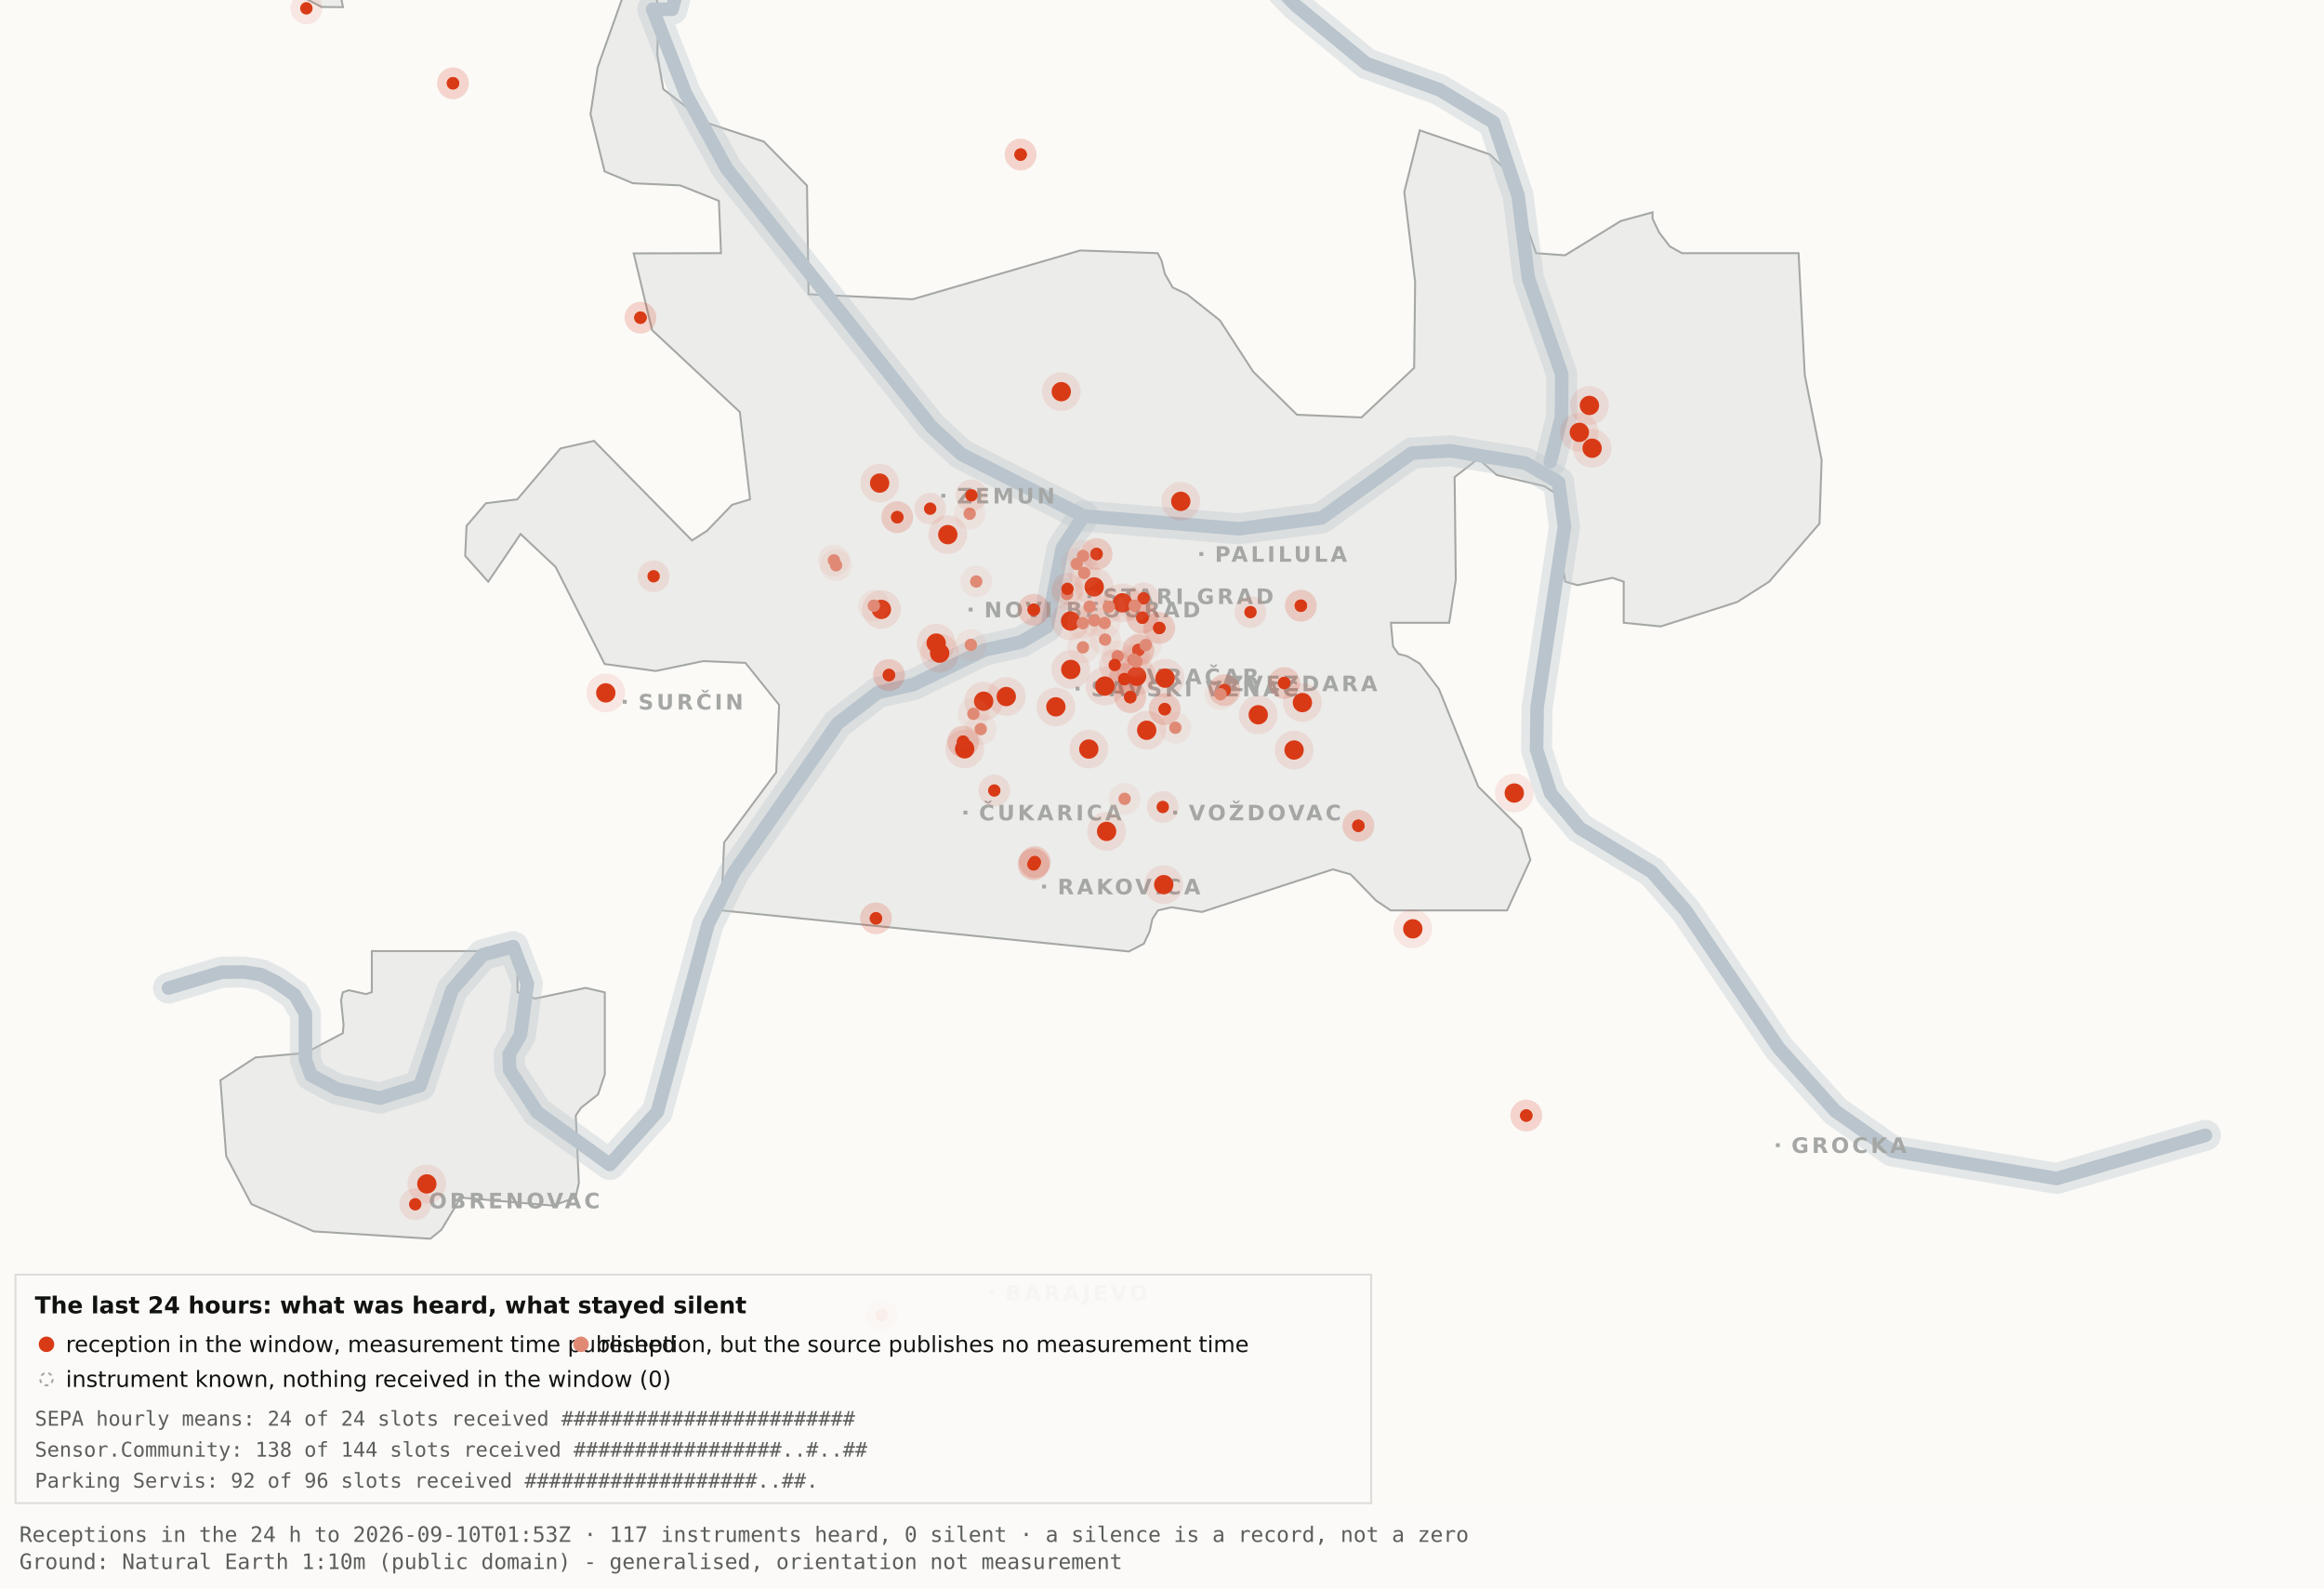
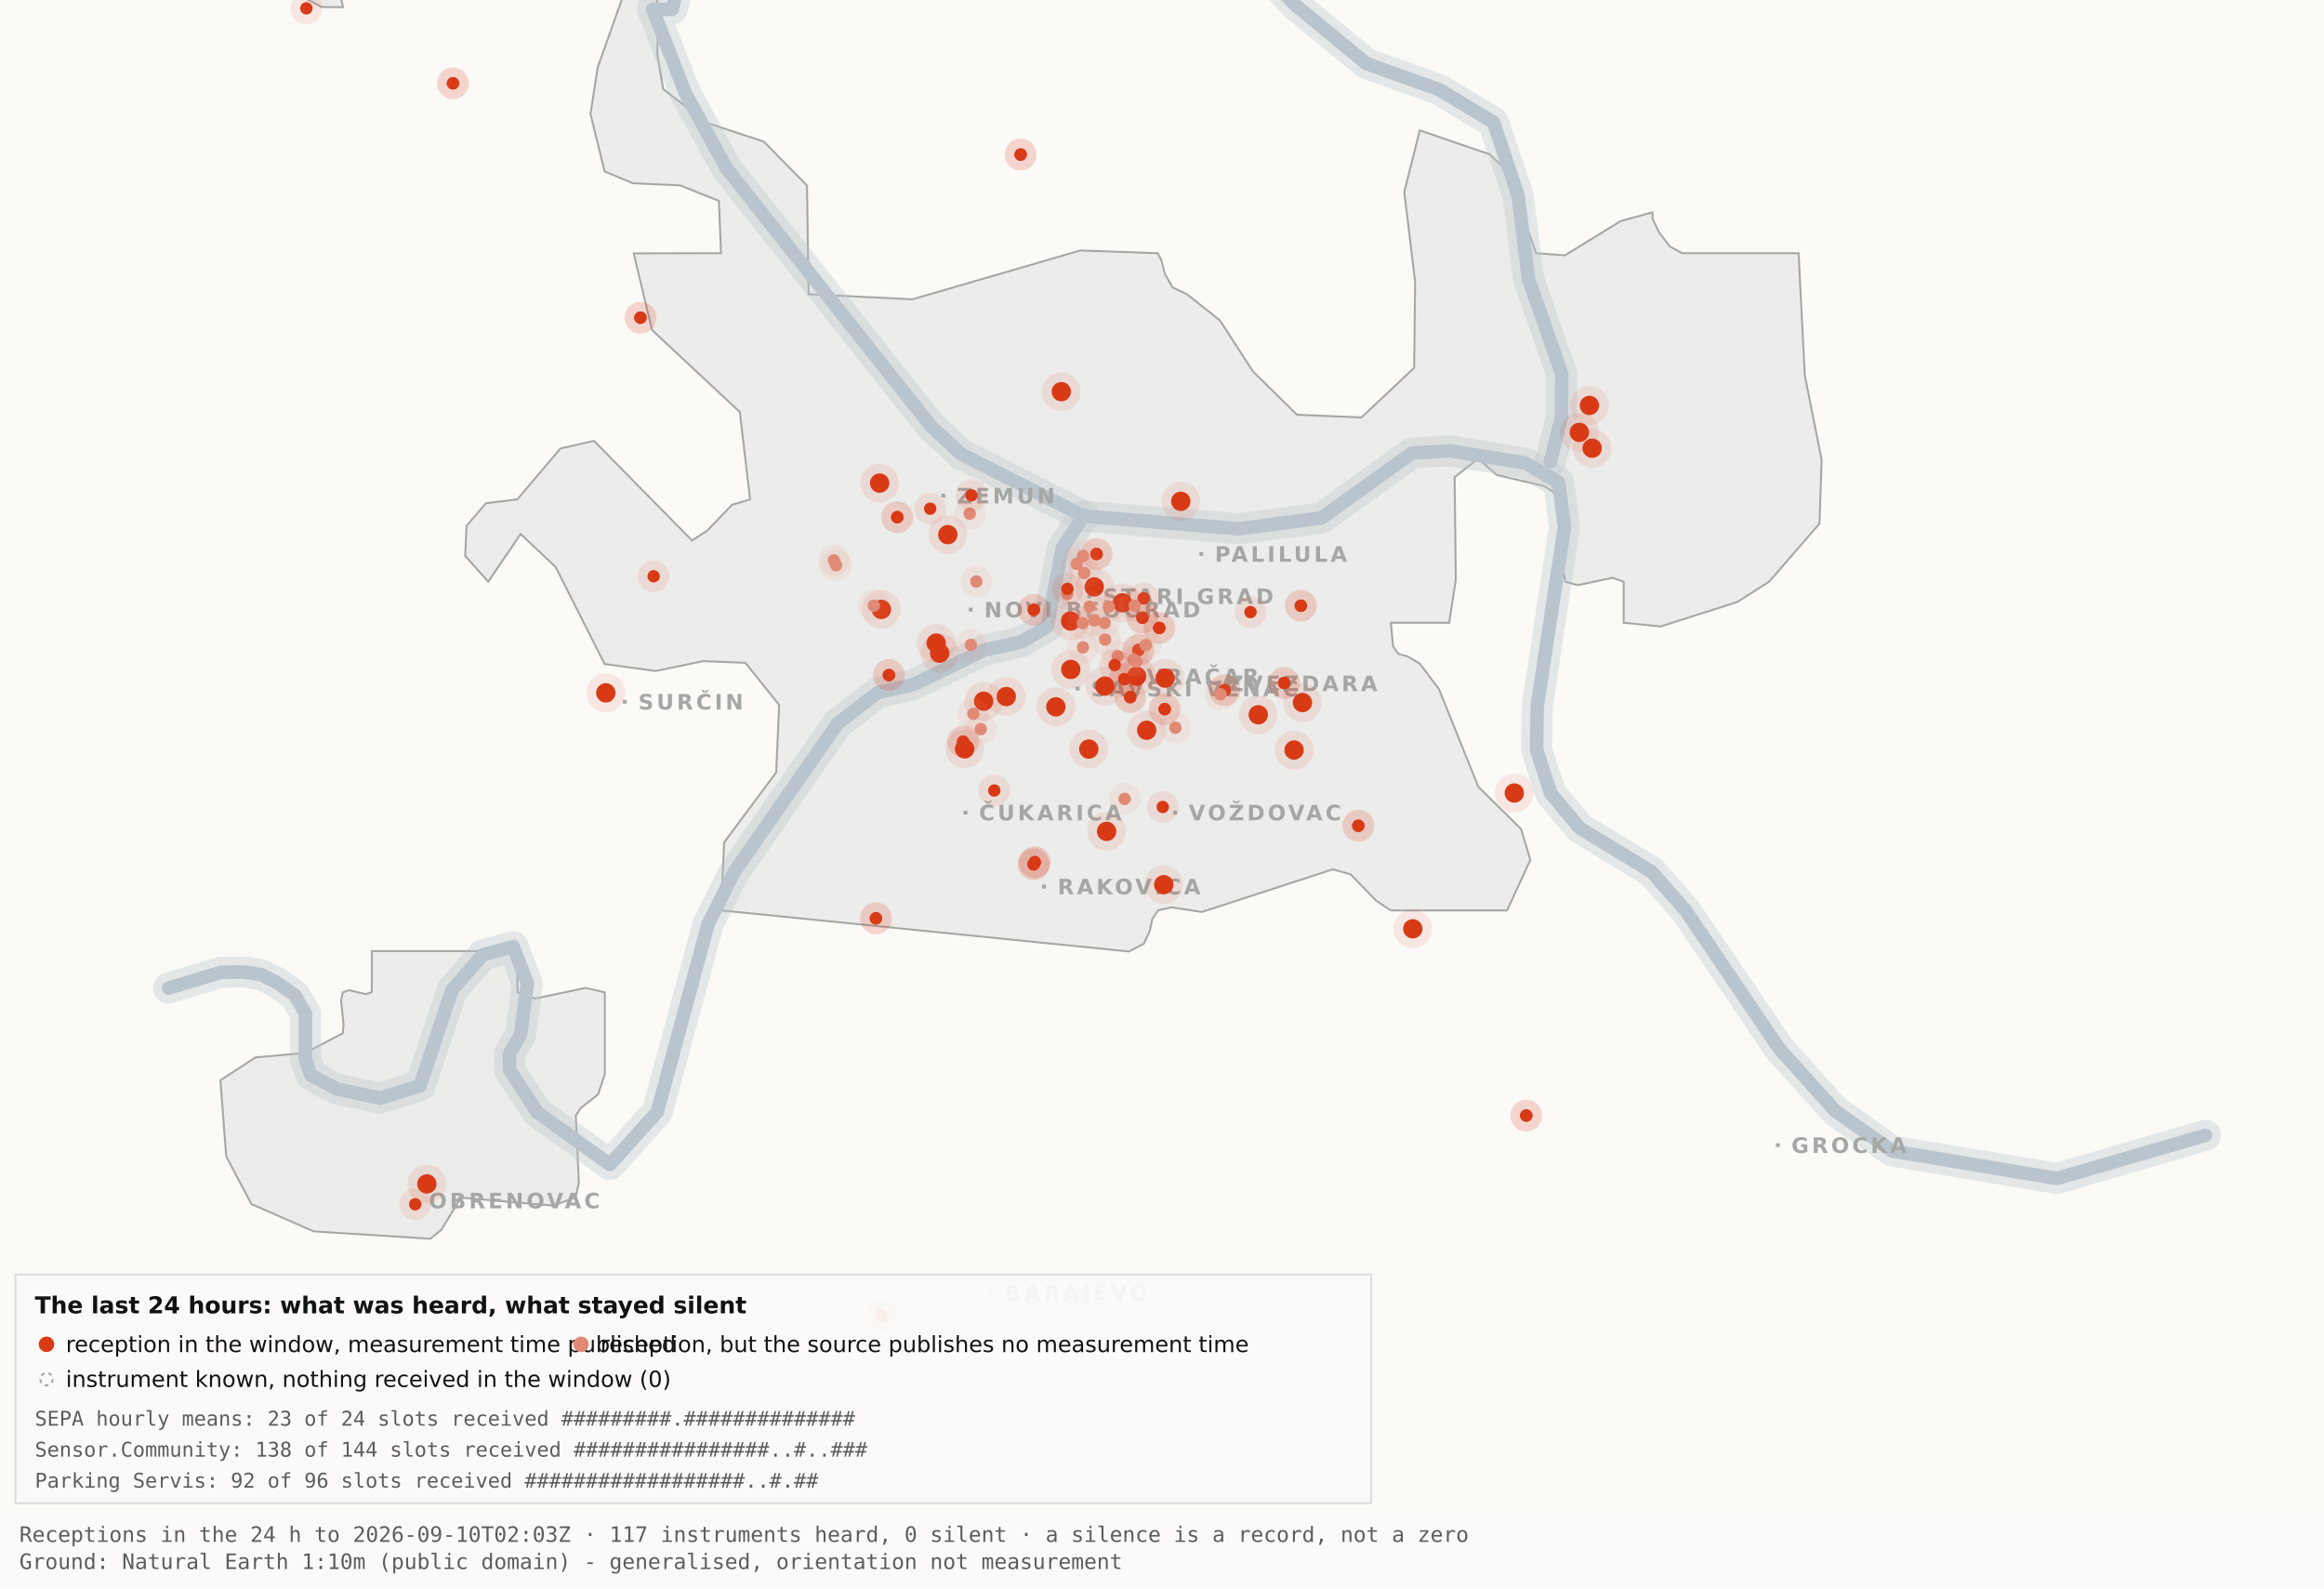
<svg xmlns="http://www.w3.org/2000/svg" viewBox="0 0 1200 820" width="1200" height="820" role="img" aria-label="Map 3 - The last 24 hours">
  <rect x="0" y="0" width="1200" height="820" fill="#fbfaf7" />
  <path d="M192.0,-34.8 L192.1,-17.6 L189.5,-19.9 L182.4,-10.7 L176.4,0.2 L177.1,3.7 L166.0,3.6 L138.0,-11.3 L131.8,-17.6 L130.3,-34.7 L134.1,-45.9 L158.3,-76.4 L166.7,-82.3 L177.1,-81.2 L183.0,-72.1 L192.0,-34.8 Z" fill="#ececea" stroke="#a5a7a5" stroke-width="1" fill-rule="evenodd" />
  <path d="M417.5,151.9 L471.2,154.5 L557.8,129.3 L597.8,130.7 L599.7,134.4 L601.5,141.4 L605.5,148.4 L612.9,151.9 L629.9,165.4 L647.1,191.9 L669.7,214.1 L703.0,215.5 L730.2,189.9 L730.7,145.5 L725.1,99.1 L733.1,67.3 L769.3,79.7 L778.2,88.3 L793.2,130.7 L808.1,131.8 L836.9,114.1 L853.3,109.6 L853.3,112.9 L856.7,120.0 L862.2,127.2 L868.5,130.7 L928.7,130.7 L931.9,193.6 L940.6,237.4 L939.5,270.3 L913.5,300.3 L897.0,310.8 L857.5,323.4 L838.4,321.5 L838.4,300.3 L832.6,298.3 L814.6,302.1 L808.2,300.3 L806.9,292.0 L809.7,266.1 L808.2,258.0 L797.4,251.0 L772.8,245.2 L763.3,236.8 L751.1,246.3 L751.7,299.3 L748.3,321.5 L718.2,321.5 L719.3,333.7 L722.1,337.6 L726.7,338.8 L733.1,342.6 L743.0,355.7 L763.3,406.1 L785.4,428.0 L790.2,443.9 L778.2,470.0 L718.1,470.0 L710.5,464.9 L697.4,451.4 L688.2,448.8 L620.6,470.8 L604.9,468.4 L597.9,470.0 L595.0,474.5 L593.6,480.9 L590.6,487.2 L582.9,491.2 L372.4,470.0 L373.9,434.9 L400.8,398.7 L402.3,363.9 L384.9,342.2 L363.1,341.3 L338.6,346.4 L312.2,342.8 L286.9,292.7 L268.8,275.7 L252.1,300.3 L240.2,287.0 L240.9,271.5 L250.9,259.8 L267.1,257.8 L289.4,231.5 L306.7,227.6 L357.3,279.0 L365.1,274.0 L378.0,260.6 L387.3,257.8 L382.0,212.7 L336.7,170.4 L327.2,130.8 L372.3,130.7 L371.2,103.7 L351.2,95.7 L326.8,94.6 L312.2,88.5 L304.9,58.9 L308.6,34.8 L327.3,-17.7 L337.9,-11.0 L340.0,6.7 L339.4,28.1 L342.5,46.0 L364.9,63.4 L394.4,73.1 L416.7,95.8 L417.5,151.9 Z" fill="#ececea" stroke="#a5a7a5" stroke-width="1" fill-rule="evenodd" />
  <path d="M267.2,512.2 L276.3,515.5 L302.4,510.0 L312.3,512.3 L312.3,554.6 L308.8,565.0 L300.0,571.9 L297.3,575.9 L298.9,610.7 L297.2,618.2 L285.6,622.4 L237.1,618.2 L236.3,621.0 L227.9,634.9 L222.2,639.5 L162.0,635.7 L129.8,621.6 L116.8,596.9 L113.8,557.7 L131.9,545.9 L157.6,543.6 L177.0,533.4 L177.4,529.1 L176.1,516.4 L177.0,512.3 L180.1,511.2 L189.0,513.2 L192.0,512.2 L192.0,491.0 L267.2,491.0 L267.2,512.2 Z" fill="#ececea" stroke="#a5a7a5" stroke-width="1" fill-rule="evenodd" />
  <path d="M87.0,510.1 L114.4,501.9 L126.1,501.8 L134.9,503.2 L142.6,507.0 L152.2,513.7 L157.7,523.2 L157.7,546.9 L160.6,555.1 L174.0,562.2 L196.1,566.9 L216.9,560.5 L233.4,511.1 L249.3,492.9 L265.0,488.7 L272.3,507.8 L268.7,534.4 L262.9,544.3 L263.2,552.5 L277.4,574.2 L314.9,601.2 L339.4,574.0 L365.6,477.1 L379.1,450.2 L432.5,373.5 L453.3,357.5 L471.6,353.4 L508.3,335.6 L527.3,331.4 L540.7,323.5 L548.5,283.0 L559.5,266.4" fill="none" stroke="#b9c4cc" stroke-width="16" stroke-opacity="0.35" stroke-linejoin="round" stroke-linecap="round" />
  <path d="M411.7,-177.5 L426.7,-103.9 L394.7,-58.3 L355.0,-26.6 L347.1,4.8 L337.0,4.8 L354.0,48.3 L375.2,87.0 L480.8,220.1 L496.4,234.5 L559.5,266.4 L639.5,273.0 L682.4,267.4 L729.0,233.9 L748.8,232.7 L787.7,239.1 L804.8,249.0 L807.8,272.0 L793.7,365.0 L793.4,387.0 L800.7,409.6 L815.7,427.5 L852.9,450.1 L870.4,470.1 L918.5,541.1 L947.7,573.6 L977.1,594.2 L1062.0,608.4 L1138.8,586.1" fill="none" stroke="#b9c4cc" stroke-width="16" stroke-opacity="0.35" stroke-linejoin="round" stroke-linecap="round" />
  <path d="M534.0,-142.1 L558.9,-95.2 L590.2,-64.2 L638.6,-28.7 L669.2,2.9 L705.5,32.8 L743.2,46.3 L771.2,63.2 L783.9,101.1 L789.2,143.8 L806.4,193.1 L806.3,215.2 L800.5,238.4" fill="none" stroke="#b9c4cc" stroke-width="16" stroke-opacity="0.35" stroke-linejoin="round" stroke-linecap="round" />
  <path d="M87.0,510.1 L114.4,501.9 L126.1,501.8 L134.9,503.2 L142.6,507.0 L152.2,513.7 L157.7,523.2 L157.7,546.9 L160.6,555.1 L174.0,562.2 L196.1,566.9 L216.9,560.5 L233.4,511.1 L249.3,492.9 L265.0,488.7 L272.3,507.8 L268.7,534.4 L262.9,544.3 L263.2,552.5 L277.4,574.2 L314.9,601.2 L339.4,574.0 L365.6,477.1 L379.1,450.2 L432.5,373.5 L453.3,357.5 L471.6,353.4 L508.3,335.6 L527.3,331.4 L540.7,323.5 L548.5,283.0 L559.5,266.4" fill="none" stroke="#b9c4cc" stroke-width="7" stroke-opacity="1" stroke-linejoin="round" stroke-linecap="round" />
  <path d="M411.7,-177.5 L426.7,-103.9 L394.7,-58.3 L355.0,-26.6 L347.1,4.8 L337.0,4.8 L354.0,48.3 L375.2,87.0 L480.8,220.1 L496.4,234.5 L559.5,266.4 L639.5,273.0 L682.4,267.4 L729.0,233.9 L748.8,232.7 L787.7,239.1 L804.8,249.0 L807.8,272.0 L793.7,365.0 L793.4,387.0 L800.7,409.6 L815.7,427.5 L852.9,450.1 L870.4,470.1 L918.5,541.1 L947.7,573.6 L977.1,594.2 L1062.0,608.4 L1138.8,586.1" fill="none" stroke="#b9c4cc" stroke-width="7" stroke-opacity="1" stroke-linejoin="round" stroke-linecap="round" />
  <path d="M534.0,-142.1 L558.9,-95.2 L590.2,-64.2 L638.6,-28.7 L669.2,2.9 L705.5,32.8 L743.2,46.3 L771.2,63.2 L783.9,101.1 L789.2,143.8 L806.4,193.1 L806.3,215.2 L800.5,238.4" fill="none" stroke="#b9c4cc" stroke-width="7" stroke-opacity="1" stroke-linejoin="round" stroke-linecap="round" />
  <rect x="561.5" y="306.8" width="2" height="2" fill="#a5a7a5" />
  <text x="569.5" y="311.8" font-family="Carlito, DejaVu Sans, Arial, sans-serif" font-size="11" font-weight="600" letter-spacing="1.5" fill="#a5a7a5">STARI GRAD</text>
  <rect x="584.0" y="348.2" width="2" height="2" fill="#a5a7a5" />
  <text x="592.0" y="353.2" font-family="Carlito, DejaVu Sans, Arial, sans-serif" font-size="11" font-weight="600" letter-spacing="1.5" fill="#a5a7a5">VRAČAR</text>
  <rect x="555.4" y="354.5" width="2" height="2" fill="#a5a7a5" />
  <text x="563.4" y="359.5" font-family="Carlito, DejaVu Sans, Arial, sans-serif" font-size="11" font-weight="600" letter-spacing="1.5" fill="#a5a7a5">SAVSKI VENAC</text>
  <rect x="500.2" y="313.7" width="2" height="2" fill="#a5a7a5" />
  <text x="508.2" y="318.7" font-family="Carlito, DejaVu Sans, Arial, sans-serif" font-size="11" font-weight="600" letter-spacing="1.5" fill="#a5a7a5">NOVI BEOGRAD</text>
  <rect x="486.1" y="254.9" width="2" height="2" fill="#a5a7a5" />
  <text x="494.1" y="259.9" font-family="Carlito, DejaVu Sans, Arial, sans-serif" font-size="11" font-weight="600" letter-spacing="1.5" fill="#a5a7a5">ZEMUN</text>
  <rect x="619.3" y="285.0" width="2" height="2" fill="#a5a7a5" />
  <text x="627.3" y="290.0" font-family="Carlito, DejaVu Sans, Arial, sans-serif" font-size="11" font-weight="600" letter-spacing="1.5" fill="#a5a7a5">PALILULA</text>
  <rect x="626.1" y="351.8" width="2" height="2" fill="#a5a7a5" />
  <text x="634.1" y="356.8" font-family="Carlito, DejaVu Sans, Arial, sans-serif" font-size="11" font-weight="600" letter-spacing="1.5" fill="#a5a7a5">ZVEZDARA</text>
  <rect x="605.8" y="418.5" width="2" height="2" fill="#a5a7a5" />
  <text x="613.8" y="423.5" font-family="Carlito, DejaVu Sans, Arial, sans-serif" font-size="11" font-weight="600" letter-spacing="1.5" fill="#a5a7a5">VOŽDOVAC</text>
  <rect x="497.5" y="418.5" width="2" height="2" fill="#a5a7a5" />
  <text x="505.5" y="423.5" font-family="Carlito, DejaVu Sans, Arial, sans-serif" font-size="11" font-weight="600" letter-spacing="1.5" fill="#a5a7a5">ČUKARICA</text>
  <rect x="538.1" y="456.7" width="2" height="2" fill="#a5a7a5" />
  <text x="546.1" y="461.7" font-family="Carlito, DejaVu Sans, Arial, sans-serif" font-size="11" font-weight="600" letter-spacing="1.5" fill="#a5a7a5">RAKOVICA</text>
  <rect x="321.6" y="361.3" width="2" height="2" fill="#a5a7a5" />
  <text x="329.6" y="366.3" font-family="Carlito, DejaVu Sans, Arial, sans-serif" font-size="11" font-weight="600" letter-spacing="1.5" fill="#a5a7a5">SURČIN</text>
  <rect x="917.0" y="590.2" width="2" height="2" fill="#a5a7a5" />
  <text x="925.0" y="595.2" font-family="Carlito, DejaVu Sans, Arial, sans-serif" font-size="11" font-weight="600" letter-spacing="1.5" fill="#a5a7a5">GROCKA</text>
  <rect x="213.4" y="618.8" width="2" height="2" fill="#a5a7a5" />
  <text x="221.4" y="623.8" font-family="Carlito, DejaVu Sans, Arial, sans-serif" font-size="11" font-weight="600" letter-spacing="1.5" fill="#a5a7a5">OBRENOVAC</text>
  <rect x="511.0" y="666.4" width="2" height="2" fill="#a5a7a5" />
  <text x="519.0" y="671.4" font-family="Carlito, DejaVu Sans, Arial, sans-serif" font-size="11" font-weight="600" letter-spacing="1.5" fill="#a5a7a5">BARAJEVO</text>
  <rect x="727.5" y="876.2" width="2" height="2" fill="#a5a7a5" />
  <text x="735.5" y="881.2" font-family="Carlito, DejaVu Sans, Arial, sans-serif" font-size="11" font-weight="600" letter-spacing="1.5" fill="#a5a7a5">SOPOT</text>
  <circle cx="507.9" cy="362.0" r="10" fill="#D93A16" fill-opacity=".10" />
  <circle cx="507.9" cy="362.0" r="5" fill="#D93A16" />
  <circle cx="519.6" cy="359.6" r="10" fill="#D93A16" fill-opacity=".10" />
  <circle cx="519.6" cy="359.6" r="5" fill="#D93A16" />
  <circle cx="498.1" cy="386.6" r="10" fill="#D93A16" fill-opacity=".10" />
  <circle cx="498.1" cy="386.6" r="5" fill="#D93A16" />
  <circle cx="552.8" cy="320.6" r="10" fill="#D93A16" fill-opacity=".10" />
  <circle cx="552.8" cy="320.6" r="5" fill="#D93A16" />
  <circle cx="455.1" cy="314.6" r="10" fill="#D93A16" fill-opacity=".10" />
  <circle cx="455.1" cy="314.6" r="5" fill="#D93A16" />
  <circle cx="548.0" cy="202.2" r="10" fill="#D93A16" fill-opacity=".10" />
  <circle cx="548.0" cy="202.2" r="5" fill="#D93A16" />
  <circle cx="579.6" cy="311.2" r="10" fill="#D93A16" fill-opacity=".10" />
  <circle cx="579.6" cy="311.2" r="5" fill="#D93A16" />
  <circle cx="592.1" cy="377.0" r="10" fill="#D93A16" fill-opacity=".10" />
  <circle cx="592.1" cy="377.0" r="5" fill="#D93A16" />
  <circle cx="562.2" cy="386.7" r="10" fill="#D93A16" fill-opacity=".10" />
  <circle cx="562.2" cy="386.7" r="5" fill="#D93A16" />
  <circle cx="570.5" cy="354.2" r="10" fill="#D93A16" fill-opacity=".10" />
  <circle cx="570.5" cy="354.2" r="5" fill="#D93A16" />
  <circle cx="600.9" cy="456.7" r="10" fill="#D93A16" fill-opacity=".10" />
  <circle cx="600.9" cy="456.7" r="5" fill="#D93A16" />
  <circle cx="609.7" cy="258.8" r="10" fill="#D93A16" fill-opacity=".10" />
  <circle cx="609.7" cy="258.8" r="5" fill="#D93A16" />
  <circle cx="729.5" cy="479.5" r="10" fill="#D93A16" fill-opacity=".10" />
  <circle cx="729.5" cy="479.5" r="5" fill="#D93A16" />
  <circle cx="672.5" cy="362.7" r="10" fill="#D93A16" fill-opacity=".10" />
  <circle cx="672.5" cy="362.7" r="5" fill="#D93A16" />
  <circle cx="552.9" cy="345.6" r="10" fill="#D93A16" fill-opacity=".10" />
  <circle cx="552.9" cy="345.6" r="5" fill="#D93A16" />
  <circle cx="485.2" cy="337.2" r="10" fill="#D93A16" fill-opacity=".10" />
  <circle cx="485.2" cy="337.2" r="5" fill="#D93A16" />
  <circle cx="220.4" cy="611.2" r="10" fill="#D93A16" fill-opacity=".10" />
  <circle cx="220.4" cy="611.2" r="5" fill="#D93A16" />
  <circle cx="483.4" cy="332.0" r="10" fill="#D93A16" fill-opacity=".10" />
  <circle cx="483.4" cy="332.0" r="5" fill="#D93A16" />
  <circle cx="820.7" cy="209.3" r="10" fill="#D93A16" fill-opacity=".10" />
  <circle cx="820.7" cy="209.3" r="5" fill="#D93A16" />
  <circle cx="815.5" cy="223.2" r="10" fill="#D93A16" fill-opacity=".10" />
  <circle cx="815.5" cy="223.2" r="5" fill="#D93A16" />
  <circle cx="822.1" cy="231.4" r="10" fill="#D93A16" fill-opacity=".10" />
  <circle cx="822.1" cy="231.4" r="5" fill="#D93A16" />
  <circle cx="571.4" cy="429.2" r="10" fill="#D93A16" fill-opacity=".10" />
  <circle cx="571.4" cy="429.2" r="5" fill="#D93A16" />
  <circle cx="565.0" cy="303.0" r="10" fill="#D93A16" fill-opacity=".10" />
  <circle cx="565.0" cy="303.0" r="5" fill="#D93A16" />
  <circle cx="668.2" cy="387.2" r="10" fill="#D93A16" fill-opacity=".10" />
  <circle cx="668.2" cy="387.2" r="5" fill="#D93A16" />
  <circle cx="312.8" cy="357.7" r="10" fill="#D93A16" fill-opacity=".10" />
  <circle cx="312.8" cy="357.7" r="5" fill="#D93A16" />
  <circle cx="545.2" cy="364.9" r="10" fill="#D93A16" fill-opacity=".10" />
  <circle cx="545.2" cy="364.9" r="5" fill="#D93A16" />
  <circle cx="781.9" cy="409.4" r="10" fill="#D93A16" fill-opacity=".10" />
  <circle cx="781.9" cy="409.4" r="5" fill="#D93A16" />
  <circle cx="586.9" cy="349.1" r="10" fill="#D93A16" fill-opacity=".10" />
  <circle cx="586.9" cy="349.1" r="5" fill="#D93A16" />
  <circle cx="601.6" cy="350.1" r="10" fill="#D93A16" fill-opacity=".10" />
  <circle cx="601.6" cy="350.1" r="5" fill="#D93A16" />
  <circle cx="649.7" cy="369.0" r="10" fill="#D93A16" fill-opacity=".10" />
  <circle cx="649.7" cy="369.0" r="5" fill="#D93A16" />
  <circle cx="489.4" cy="276.0" r="10" fill="#D93A16" fill-opacity=".10" />
  <circle cx="489.4" cy="276.0" r="5" fill="#D93A16" />
  <circle cx="454.2" cy="249.4" r="10" fill="#D93A16" fill-opacity=".10" />
  <circle cx="454.2" cy="249.4" r="5" fill="#D93A16" />
  <circle cx="533.7" cy="446.2" r="8.2" fill="#D93A16" fill-opacity=".10" />
  <circle cx="533.7" cy="446.2" r="3.2" fill="#D93A16" />
  <circle cx="533.7" cy="446.2" r="8.2" fill="#D93A16" fill-opacity=".10" />
  <circle cx="533.7" cy="446.2" r="3.2" fill="#D93A16" />
  <circle cx="534.3" cy="445.1" r="8.2" fill="#D93A16" fill-opacity=".10" />
  <circle cx="534.3" cy="445.1" r="3.2" fill="#D93A16" />
  <circle cx="534.3" cy="445.1" r="8.2" fill="#D93A16" fill-opacity=".10" />
  <circle cx="534.3" cy="445.1" r="3.2" fill="#D93A16" />
  <circle cx="497.3" cy="382.9" r="8.2" fill="#D93A16" fill-opacity=".10" />
  <circle cx="497.3" cy="382.9" r="3.2" fill="#D93A16" />
  <circle cx="497.3" cy="382.9" r="8.2" fill="#D93A16" fill-opacity=".10" />
  <circle cx="497.3" cy="382.9" r="3.2" fill="#D93A16" />
  <circle cx="330.7" cy="164.0" r="8.2" fill="#D93A16" fill-opacity=".10" />
  <circle cx="330.7" cy="164.0" r="3.2" fill="#D93A16" />
  <circle cx="330.7" cy="164.0" r="8.2" fill="#D93A16" fill-opacity=".10" />
  <circle cx="330.7" cy="164.0" r="3.2" fill="#D93A16" />
  <circle cx="583.6" cy="359.9" r="8.2" fill="#D93A16" fill-opacity=".10" />
  <circle cx="583.6" cy="359.9" r="3.2" fill="#D93A16" />
  <circle cx="583.6" cy="359.9" r="8.2" fill="#D93A16" fill-opacity=".10" />
  <circle cx="583.6" cy="359.9" r="3.2" fill="#D93A16" />
  <circle cx="663.1" cy="352.6" r="8.2" fill="#D93A16" fill-opacity=".10" />
  <circle cx="663.1" cy="352.6" r="3.2" fill="#D93A16" />
  <circle cx="663.1" cy="352.6" r="8.2" fill="#D93A16" fill-opacity=".10" />
  <circle cx="663.1" cy="352.6" r="3.2" fill="#D93A16" />
  <circle cx="601.4" cy="366.1" r="8.2" fill="#D93A16" fill-opacity=".10" />
  <circle cx="601.4" cy="366.1" r="3.2" fill="#D93A16" />
  <circle cx="601.4" cy="366.1" r="8.2" fill="#D93A16" fill-opacity=".10" />
  <circle cx="601.4" cy="366.1" r="3.2" fill="#D93A16" />
  <circle cx="214.4" cy="621.7" r="8.2" fill="#D93A16" fill-opacity=".10" />
  <circle cx="214.4" cy="621.7" r="3.2" fill="#D93A16" />
  <circle cx="463.3" cy="267.0" r="8.2" fill="#D93A16" fill-opacity=".10" />
  <circle cx="463.3" cy="267.0" r="3.2" fill="#D93A16" />
  <circle cx="463.3" cy="267.0" r="8.2" fill="#D93A16" fill-opacity=".10" />
  <circle cx="463.3" cy="267.0" r="3.2" fill="#D93A16" />
  <circle cx="600.4" cy="416.6" r="8.2" fill="#D93A16" fill-opacity=".10" />
  <circle cx="600.4" cy="416.6" r="3.2" fill="#D93A16" />
  <circle cx="671.7" cy="312.7" r="8.2" fill="#D93A16" fill-opacity=".10" />
  <circle cx="671.7" cy="312.7" r="3.2" fill="#D93A16" />
  <circle cx="671.7" cy="312.7" r="8.2" fill="#D93A16" fill-opacity=".10" />
  <circle cx="671.7" cy="312.7" r="3.2" fill="#D93A16" />
  <circle cx="587.8" cy="335.6" r="8.2" fill="#D93A16" fill-opacity=".10" />
  <circle cx="587.8" cy="335.6" r="3.2" fill="#D93A16" />
  <circle cx="587.8" cy="335.6" r="8.2" fill="#D93A16" fill-opacity=".10" />
  <circle cx="587.8" cy="335.6" r="3.2" fill="#D93A16" />
  <circle cx="455.2" cy="678.9" r="8.2" fill="#D93A16" fill-opacity=".10" />
  <circle cx="455.2" cy="678.9" r="3.2" fill="#D93A16" />
  <circle cx="455.2" cy="678.9" r="8.2" fill="#D93A16" fill-opacity=".10" />
  <circle cx="455.2" cy="678.9" r="3.2" fill="#D93A16" />
  <circle cx="590.5" cy="308.9" r="8.2" fill="#D93A16" fill-opacity=".10" />
  <circle cx="590.5" cy="308.9" r="3.2" fill="#D93A16" />
  <circle cx="598.6" cy="324.2" r="8.2" fill="#D93A16" fill-opacity=".10" />
  <circle cx="598.6" cy="324.2" r="3.2" fill="#D93A16" />
  <circle cx="598.6" cy="324.2" r="8.2" fill="#D93A16" fill-opacity=".10" />
  <circle cx="598.6" cy="324.2" r="3.2" fill="#D93A16" />
  <circle cx="233.9" cy="43.0" r="8.2" fill="#D93A16" fill-opacity=".10" />
  <circle cx="233.9" cy="43.0" r="3.2" fill="#D93A16" />
  <circle cx="233.9" cy="43.0" r="8.2" fill="#D93A16" fill-opacity=".10" />
  <circle cx="233.9" cy="43.0" r="3.2" fill="#D93A16" />
  <circle cx="566.2" cy="286.0" r="8.2" fill="#D93A16" fill-opacity=".10" />
  <circle cx="566.2" cy="286.0" r="3.2" fill="#D93A16" />
  <circle cx="566.2" cy="286.0" r="8.2" fill="#D93A16" fill-opacity=".10" />
  <circle cx="566.2" cy="286.0" r="3.2" fill="#D93A16" />
  <circle cx="589.9" cy="318.9" r="8.2" fill="#D93A16" fill-opacity=".10" />
  <circle cx="589.9" cy="318.9" r="3.2" fill="#D93A16" />
  <circle cx="589.9" cy="318.9" r="8.2" fill="#D93A16" fill-opacity=".10" />
  <circle cx="589.9" cy="318.9" r="3.2" fill="#D93A16" />
  <circle cx="701.4" cy="426.3" r="8.2" fill="#D93A16" fill-opacity=".10" />
  <circle cx="701.4" cy="426.3" r="3.2" fill="#D93A16" />
  <circle cx="701.4" cy="426.3" r="8.2" fill="#D93A16" fill-opacity=".10" />
  <circle cx="701.4" cy="426.3" r="3.2" fill="#D93A16" />
  <circle cx="480.3" cy="262.6" r="8.2" fill="#D93A16" fill-opacity=".10" />
  <circle cx="480.3" cy="262.6" r="3.2" fill="#D93A16" />
  <circle cx="533.8" cy="314.8" r="8.2" fill="#D93A16" fill-opacity=".10" />
  <circle cx="533.8" cy="314.8" r="3.2" fill="#D93A16" />
  <circle cx="533.8" cy="314.8" r="8.2" fill="#D93A16" fill-opacity=".10" />
  <circle cx="533.8" cy="314.8" r="3.2" fill="#D93A16" />
  <circle cx="527.0" cy="79.8" r="8.2" fill="#D93A16" fill-opacity=".10" />
  <circle cx="527.0" cy="79.8" r="3.2" fill="#D93A16" />
  <circle cx="527.0" cy="79.8" r="8.2" fill="#D93A16" fill-opacity=".10" />
  <circle cx="527.0" cy="79.8" r="3.2" fill="#D93A16" />
  <circle cx="788.1" cy="575.9" r="8.2" fill="#D93A16" fill-opacity=".10" />
  <circle cx="788.1" cy="575.9" r="3.2" fill="#D93A16" />
  <circle cx="788.1" cy="575.9" r="8.2" fill="#D93A16" fill-opacity=".10" />
  <circle cx="788.1" cy="575.9" r="3.2" fill="#D93A16" />
  <circle cx="580.6" cy="350.6" r="8.2" fill="#D93A16" fill-opacity=".10" />
  <circle cx="580.6" cy="350.6" r="3.2" fill="#D93A16" />
  <circle cx="580.6" cy="350.6" r="8.2" fill="#D93A16" fill-opacity=".10" />
  <circle cx="580.6" cy="350.6" r="3.2" fill="#D93A16" />
  <circle cx="452.3" cy="474.1" r="8.2" fill="#D93A16" fill-opacity=".10" />
  <circle cx="452.3" cy="474.1" r="3.2" fill="#D93A16" />
  <circle cx="452.3" cy="474.1" r="8.2" fill="#D93A16" fill-opacity=".10" />
  <circle cx="452.3" cy="474.1" r="3.2" fill="#D93A16" />
  <circle cx="632.3" cy="356.3" r="8.2" fill="#D93A16" fill-opacity=".10" />
  <circle cx="632.3" cy="356.3" r="3.2" fill="#D93A16" />
  <circle cx="632.3" cy="356.3" r="8.2" fill="#D93A16" fill-opacity=".10" />
  <circle cx="632.3" cy="356.3" r="3.2" fill="#D93A16" />
  <circle cx="177.6" cy="-12.3" r="8.2" fill="#D93A16" fill-opacity=".10" />
  <circle cx="177.6" cy="-12.3" r="3.2" fill="#D93A16" />
  <circle cx="158.2" cy="4.3" r="8.2" fill="#D93A16" fill-opacity=".10" />
  <circle cx="158.2" cy="4.3" r="3.2" fill="#D93A16" />
  <circle cx="459.0" cy="348.5" r="8.2" fill="#D93A16" fill-opacity=".10" />
  <circle cx="459.0" cy="348.5" r="3.2" fill="#D93A16" />
  <circle cx="459.0" cy="348.5" r="8.2" fill="#D93A16" fill-opacity=".10" />
  <circle cx="459.0" cy="348.5" r="3.2" fill="#D93A16" />
  <circle cx="645.7" cy="316.0" r="8.2" fill="#D93A16" fill-opacity=".10" />
  <circle cx="645.7" cy="316.0" r="3.2" fill="#D93A16" />
  <circle cx="585.3" cy="340.5" r="8.2" fill="#e08a75" fill-opacity=".10" />
  <circle cx="585.3" cy="340.5" r="3.2" fill="#e08a75" />
  <circle cx="585.9" cy="312.7" r="8.2" fill="#e08a75" fill-opacity=".10" />
  <circle cx="585.9" cy="312.7" r="3.2" fill="#e08a75" />
  <circle cx="559.2" cy="334.2" r="8.2" fill="#e08a75" fill-opacity=".10" />
  <circle cx="559.2" cy="334.2" r="3.2" fill="#e08a75" />
  <circle cx="570.6" cy="330.2" r="8.2" fill="#e08a75" fill-opacity=".10" />
  <circle cx="570.6" cy="330.2" r="3.2" fill="#e08a75" />
  <circle cx="562.6" cy="313.2" r="8.2" fill="#e08a75" fill-opacity=".10" />
  <circle cx="562.6" cy="313.2" r="3.2" fill="#e08a75" />
  <circle cx="500.7" cy="265.2" r="8.2" fill="#e08a75" fill-opacity=".10" />
  <circle cx="500.7" cy="265.2" r="3.2" fill="#e08a75" />
  <circle cx="570.4" cy="321.6" r="8.2" fill="#e08a75" fill-opacity=".10" />
  <circle cx="570.4" cy="321.6" r="3.2" fill="#e08a75" />
  <circle cx="591.6" cy="333.0" r="8.2" fill="#e08a75" fill-opacity=".10" />
  <circle cx="591.6" cy="333.0" r="3.2" fill="#e08a75" />
  <circle cx="565.1" cy="320.3" r="8.2" fill="#e08a75" fill-opacity=".10" />
  <circle cx="565.1" cy="320.3" r="3.2" fill="#e08a75" />
  <circle cx="502.6" cy="368.5" r="8.2" fill="#e08a75" fill-opacity=".10" />
  <circle cx="502.6" cy="368.5" r="3.2" fill="#e08a75" />
  <circle cx="501.3" cy="332.9" r="8.2" fill="#e08a75" fill-opacity=".10" />
  <circle cx="501.3" cy="332.9" r="3.2" fill="#e08a75" />
  <circle cx="451.2" cy="312.7" r="8.2" fill="#e08a75" fill-opacity=".10" />
  <circle cx="451.2" cy="312.7" r="3.2" fill="#e08a75" />
  <circle cx="431.7" cy="291.8" r="8.2" fill="#e08a75" fill-opacity=".10" />
  <circle cx="431.7" cy="291.8" r="3.2" fill="#e08a75" />
  <circle cx="630.2" cy="358.4" r="8.2" fill="#e08a75" fill-opacity=".10" />
  <circle cx="630.2" cy="358.4" r="3.2" fill="#e08a75" />
  <circle cx="551.0" cy="306.7" r="8.2" fill="#e08a75" fill-opacity=".10" />
  <circle cx="551.0" cy="306.7" r="3.2" fill="#e08a75" />
  <circle cx="559.8" cy="295.8" r="8.2" fill="#e08a75" fill-opacity=".10" />
  <circle cx="559.8" cy="295.8" r="3.2" fill="#e08a75" />
  <circle cx="559.1" cy="321.7" r="8.2" fill="#e08a75" fill-opacity=".10" />
  <circle cx="559.1" cy="321.7" r="3.2" fill="#e08a75" />
  <circle cx="606.9" cy="375.7" r="8.2" fill="#e08a75" fill-opacity=".10" />
  <circle cx="606.9" cy="375.7" r="3.2" fill="#e08a75" />
  <circle cx="430.6" cy="289.3" r="8.2" fill="#e08a75" fill-opacity=".10" />
  <circle cx="430.6" cy="289.3" r="3.2" fill="#e08a75" />
  <circle cx="559.2" cy="287.0" r="8.2" fill="#e08a75" fill-opacity=".10" />
  <circle cx="559.2" cy="287.0" r="3.2" fill="#e08a75" />
  <circle cx="504.1" cy="300.2" r="8.2" fill="#e08a75" fill-opacity=".10" />
  <circle cx="504.1" cy="300.2" r="3.2" fill="#e08a75" />
  <circle cx="572.5" cy="313.2" r="8.2" fill="#e08a75" fill-opacity=".10" />
  <circle cx="572.5" cy="313.2" r="3.2" fill="#e08a75" />
  <circle cx="577.1" cy="338.8" r="8.2" fill="#e08a75" fill-opacity=".10" />
  <circle cx="577.1" cy="338.8" r="3.2" fill="#e08a75" />
  <circle cx="580.7" cy="412.4" r="8.2" fill="#e08a75" fill-opacity=".10" />
  <circle cx="580.7" cy="412.4" r="3.2" fill="#e08a75" />
  <circle cx="556.0" cy="291.1" r="8.2" fill="#e08a75" fill-opacity=".10" />
  <circle cx="556.0" cy="291.1" r="3.2" fill="#e08a75" />
  <circle cx="586.8" cy="341.5" r="8.2" fill="#e08a75" fill-opacity=".10" />
  <circle cx="586.8" cy="341.5" r="3.2" fill="#e08a75" />
  <circle cx="506.4" cy="376.4" r="8.2" fill="#e08a75" fill-opacity=".10" />
  <circle cx="506.4" cy="376.4" r="3.2" fill="#e08a75" />
  <circle cx="575.6" cy="343.3" r="8.2" fill="#D93A16" fill-opacity=".10" />
  <circle cx="575.6" cy="343.3" r="3.2" fill="#D93A16" />
  <circle cx="513.4" cy="408.1" r="8.2" fill="#D93A16" fill-opacity=".10" />
  <circle cx="513.4" cy="408.1" r="3.2" fill="#D93A16" />
  <circle cx="337.5" cy="297.5" r="8.2" fill="#D93A16" fill-opacity=".10" />
  <circle cx="337.5" cy="297.5" r="3.2" fill="#D93A16" />
  <circle cx="551.2" cy="304.0" r="8.2" fill="#D93A16" fill-opacity=".10" />
  <circle cx="551.2" cy="304.0" r="3.2" fill="#D93A16" />
  <circle cx="501.6" cy="255.7" r="8.2" fill="#D93A16" fill-opacity=".10" />
  <circle cx="501.6" cy="255.7" r="3.2" fill="#D93A16" />
  <g transform="translate(0 650)">
    <rect x="8" y="8" width="700" height="118" fill="#fbfaf7" fill-opacity=".94" stroke="#dcdcd9" />
    <text x="18" y="28" font-family="Carlito, DejaVu Sans, Arial, sans-serif" font-size="12" font-weight="700" fill="#111311">The last 24 hours: what was heard, what stayed silent</text>
    <circle cx="24" cy="44" r="4" fill="#D93A16" />
    <text x="34" y="48" font-family="Carlito, DejaVu Sans, Arial, sans-serif" font-size="11.5" fill="#111311">reception in the window, measurement time published</text>
    <circle cx="300" cy="44" r="4" fill="#e08a75" />
    <text x="310" y="48" font-family="Carlito, DejaVu Sans, Arial, sans-serif" font-size="11.5" fill="#111311">reception, but the source publishes no measurement time</text>
    <circle cx="24" cy="62" r="3.2" fill="none" stroke="#a5a7a5" stroke-dasharray="2 2" />
    <text x="34" y="66" font-family="Carlito, DejaVu Sans, Arial, sans-serif" font-size="11.5" fill="#111311">instrument known, nothing received in the window (0)</text>
-     <text x="18" y="86" font-family="DejaVu Sans Mono, Menlo, monospace" font-size="10.5" fill="#5c5e5c">SEPA hourly means: 24 of 24 slots received  ########################</text>
-     <text x="18" y="102" font-family="DejaVu Sans Mono, Menlo, monospace" font-size="10.5" fill="#5c5e5c">Sensor.Community: 138 of 144 slots received  #################..#..##</text>
-     <text x="18" y="118" font-family="DejaVu Sans Mono, Menlo, monospace" font-size="10.5" fill="#5c5e5c">Parking Servis: 92 of 96 slots received  ###################..##.</text>
+     <text x="18" y="86" font-family="DejaVu Sans Mono, Menlo, monospace" font-size="10.5" fill="#5c5e5c">SEPA hourly means: 23 of 24 slots received  #########.##############</text>
+     <text x="18" y="102" font-family="DejaVu Sans Mono, Menlo, monospace" font-size="10.5" fill="#5c5e5c">Sensor.Community: 138 of 144 slots received  ################..#..###</text>
+     <text x="18" y="118" font-family="DejaVu Sans Mono, Menlo, monospace" font-size="10.5" fill="#5c5e5c">Parking Servis: 92 of 96 slots received  ##################..#.##</text>
  </g>
  <rect x="0" y="778" width="1200" height="42" fill="#fbfaf7" fill-opacity=".94" />
-   <text x="10" y="796" font-family="DejaVu Sans Mono, Menlo, monospace" font-size="11" fill="#5c5e5c">Receptions in the 24 h to 2026-09-10T01:53Z  ·  117 instruments heard, 0 silent  ·  a silence is a record, not a zero</text>
+   <text x="10" y="796" font-family="DejaVu Sans Mono, Menlo, monospace" font-size="11" fill="#5c5e5c">Receptions in the 24 h to 2026-09-10T02:03Z  ·  117 instruments heard, 0 silent  ·  a silence is a record, not a zero</text>
  <text x="10" y="810" font-family="DejaVu Sans Mono, Menlo, monospace" font-size="11" fill="#5c5e5c">Ground: Natural Earth 1:10m (public domain) - generalised, orientation not measurement</text>
</svg>
